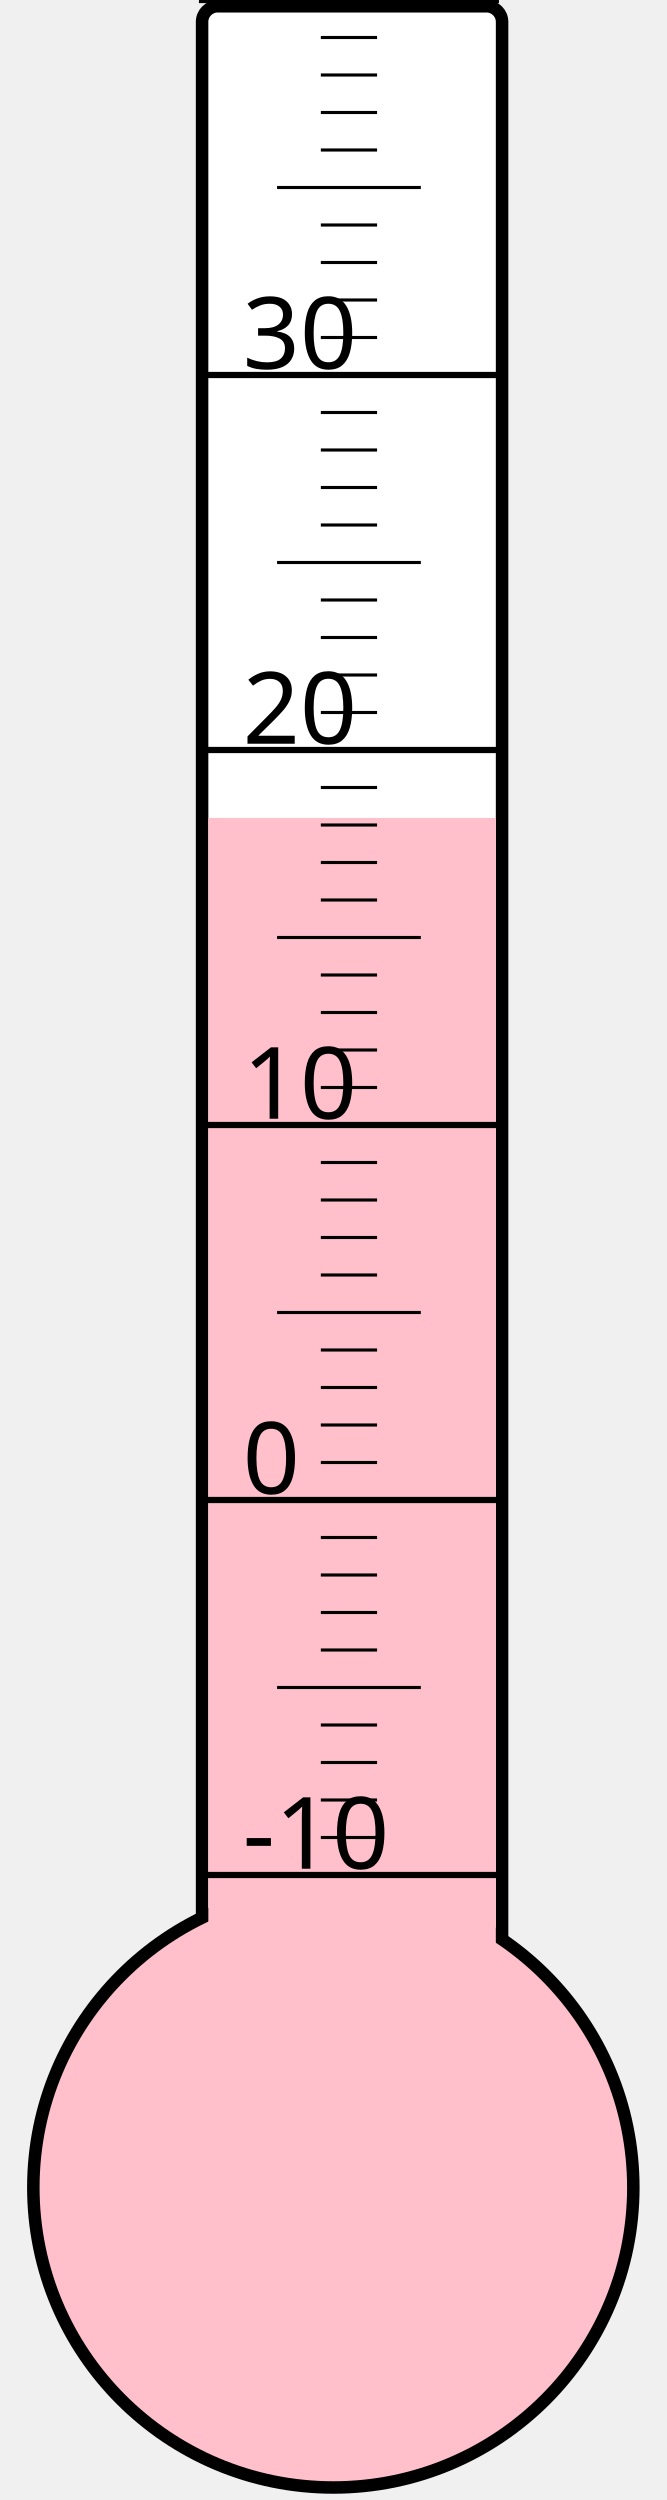
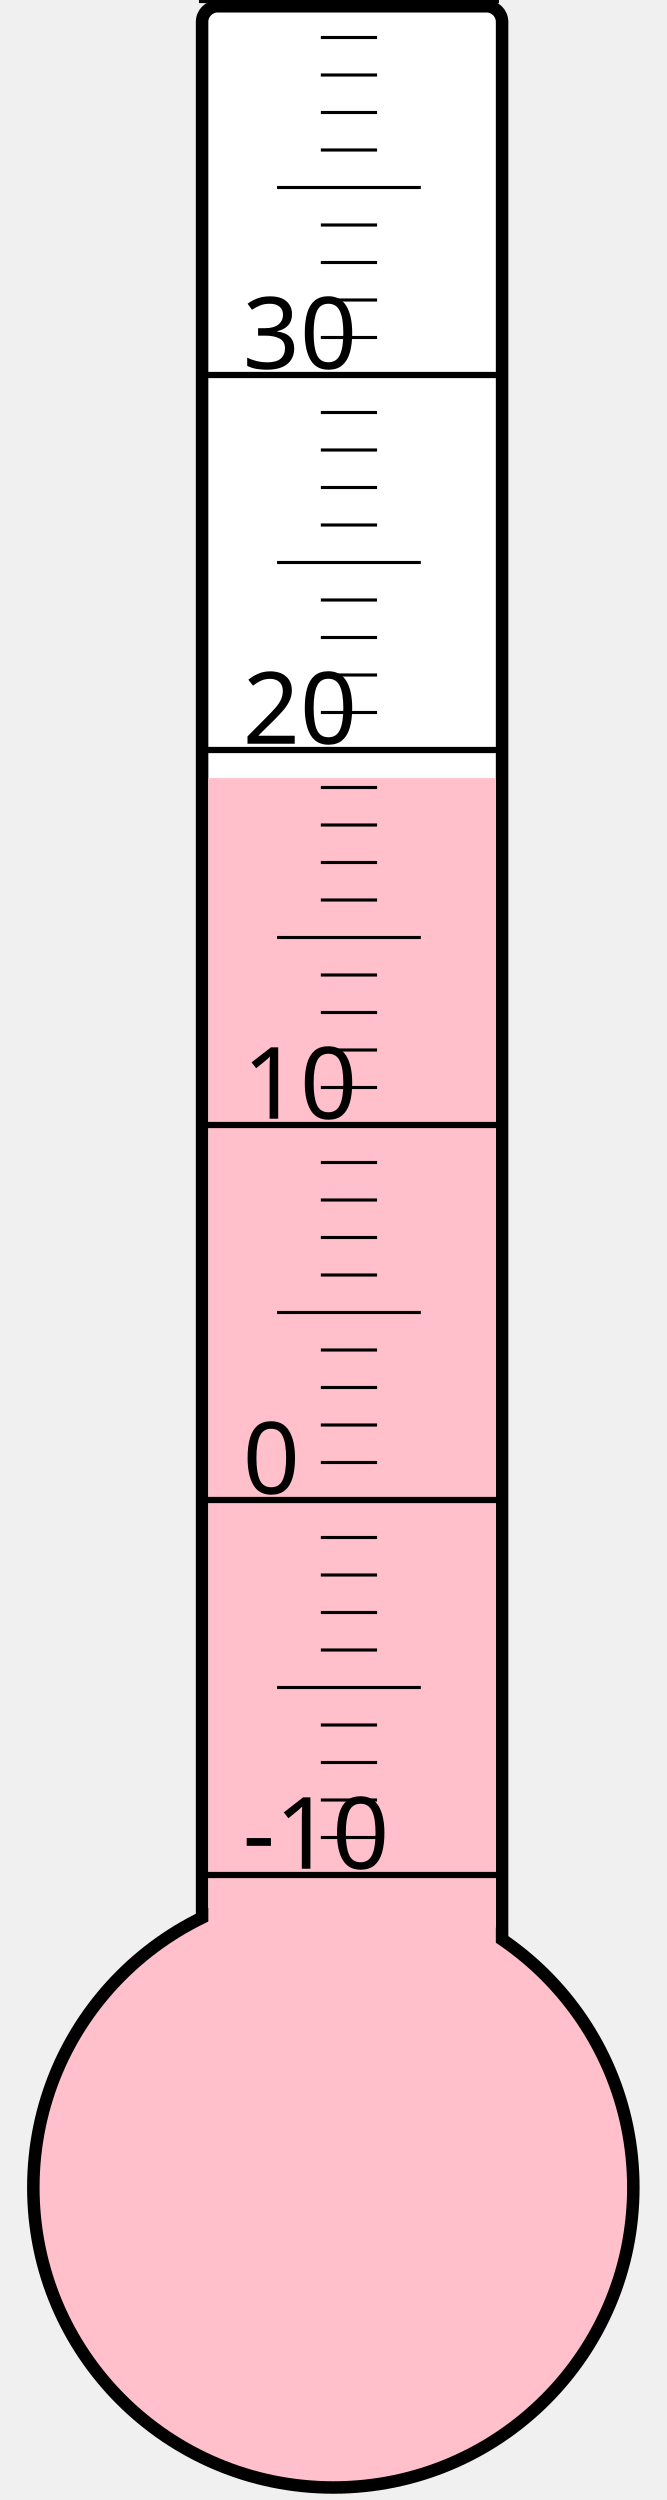
<svg xmlns="http://www.w3.org/2000/svg" width="40px" height="150px" viewBox="0 0 200 800">
  <rect width="200" height="800" x="0" y="0" style="fill: #ffffeb; fill-opacity: 0;" />
  <rect width="96" height="680" x="58" y="2" rx="5" ry="5" style="fill: white; fill-opacity: 1; stroke: black; stroke-width: 4;" />
  <circle cx="100" cy="700" r="96" style="fill: pink; stroke: black; stroke-width: 4;" />
-   <rect width="92" height="438.25" x="60" y="261.75" style="fill: pink; fill-opacity: 1; stroke-width: 0;" />
+   <rect width="92" height="451.0" x="60" y="249.0" style="fill: pink; fill-opacity: 1; stroke-width: 0;" />
  <text x="71" y="598" style="font-family: sans-serif; font-size: 24pt;">-10</text>
  <text x="71" y="478" style="font-family: sans-serif; font-size: 24pt;">0</text>
  <text x="71" y="358" style="font-family: sans-serif; font-size: 24pt;">10</text>
  <text x="71" y="238" style="font-family: sans-serif; font-size: 24pt;">20</text>
  <text x="71" y="118" style="font-family: sans-serif; font-size: 24pt;">30</text>
  <g style="stroke: black;">
    <line x1="57" y1="600" x2="153" y2="600" style="stroke-width: 2;" />
    <line x1="96" y1="588" x2="114" y2="588" style="stroke-width: 1;" />
    <line x1="96" y1="576" x2="114" y2="576" style="stroke-width: 1;" />
    <line x1="96" y1="564" x2="114" y2="564" style="stroke-width: 1;" />
    <line x1="96" y1="552" x2="114" y2="552" style="stroke-width: 1;" />
    <line x1="82" y1="540" x2="128" y2="540" style="stroke-width: 1;" />
    <line x1="96" y1="528" x2="114" y2="528" style="stroke-width: 1;" />
    <line x1="96" y1="516" x2="114" y2="516" style="stroke-width: 1;" />
    <line x1="96" y1="504" x2="114" y2="504" style="stroke-width: 1;" />
    <line x1="96" y1="492" x2="114" y2="492" style="stroke-width: 1;" />
    <line x1="57" y1="480" x2="153" y2="480" style="stroke-width: 2;" />
    <line x1="96" y1="468" x2="114" y2="468" style="stroke-width: 1;" />
    <line x1="96" y1="456" x2="114" y2="456" style="stroke-width: 1;" />
    <line x1="96" y1="444" x2="114" y2="444" style="stroke-width: 1;" />
    <line x1="96" y1="432" x2="114" y2="432" style="stroke-width: 1;" />
    <line x1="82" y1="420" x2="128" y2="420" style="stroke-width: 1;" />
    <line x1="96" y1="408" x2="114" y2="408" style="stroke-width: 1;" />
    <line x1="96" y1="396" x2="114" y2="396" style="stroke-width: 1;" />
    <line x1="96" y1="384" x2="114" y2="384" style="stroke-width: 1;" />
    <line x1="96" y1="372" x2="114" y2="372" style="stroke-width: 1;" />
    <line x1="57" y1="360" x2="153" y2="360" style="stroke-width: 2;" />
    <line x1="96" y1="348" x2="114" y2="348" style="stroke-width: 1;" />
    <line x1="96" y1="336" x2="114" y2="336" style="stroke-width: 1;" />
    <line x1="96" y1="324" x2="114" y2="324" style="stroke-width: 1;" />
    <line x1="96" y1="312" x2="114" y2="312" style="stroke-width: 1;" />
    <line x1="82" y1="300" x2="128" y2="300" style="stroke-width: 1;" />
    <line x1="96" y1="288" x2="114" y2="288" style="stroke-width: 1;" />
    <line x1="96" y1="276" x2="114" y2="276" style="stroke-width: 1;" />
    <line x1="96" y1="264" x2="114" y2="264" style="stroke-width: 1;" />
    <line x1="96" y1="252" x2="114" y2="252" style="stroke-width: 1;" />
    <line x1="57" y1="240" x2="153" y2="240" style="stroke-width: 2;" />
    <line x1="96" y1="228" x2="114" y2="228" style="stroke-width: 1;" />
    <line x1="96" y1="216" x2="114" y2="216" style="stroke-width: 1;" />
    <line x1="96" y1="204" x2="114" y2="204" style="stroke-width: 1;" />
    <line x1="96" y1="192" x2="114" y2="192" style="stroke-width: 1;" />
    <line x1="82" y1="180" x2="128" y2="180" style="stroke-width: 1;" />
    <line x1="96" y1="168" x2="114" y2="168" style="stroke-width: 1;" />
    <line x1="96" y1="156" x2="114" y2="156" style="stroke-width: 1;" />
    <line x1="96" y1="144" x2="114" y2="144" style="stroke-width: 1;" />
    <line x1="96" y1="132" x2="114" y2="132" style="stroke-width: 1;" />
    <line x1="57" y1="120" x2="153" y2="120" style="stroke-width: 2;" />
    <line x1="96" y1="108" x2="114" y2="108" style="stroke-width: 1;" />
    <line x1="96" y1="96" x2="114" y2="96" style="stroke-width: 1;" />
    <line x1="96" y1="84" x2="114" y2="84" style="stroke-width: 1;" />
    <line x1="96" y1="72" x2="114" y2="72" style="stroke-width: 1;" />
    <line x1="82" y1="60" x2="128" y2="60" style="stroke-width: 1;" />
    <line x1="96" y1="48" x2="114" y2="48" style="stroke-width: 1;" />
    <line x1="96" y1="36" x2="114" y2="36" style="stroke-width: 1;" />
    <line x1="96" y1="24" x2="114" y2="24" style="stroke-width: 1;" />
    <line x1="96" y1="12" x2="114" y2="12" style="stroke-width: 1;" />
    <line x1="57" y1="0" x2="153" y2="0" style="stroke-width: 2;" />
  </g>
</svg>
